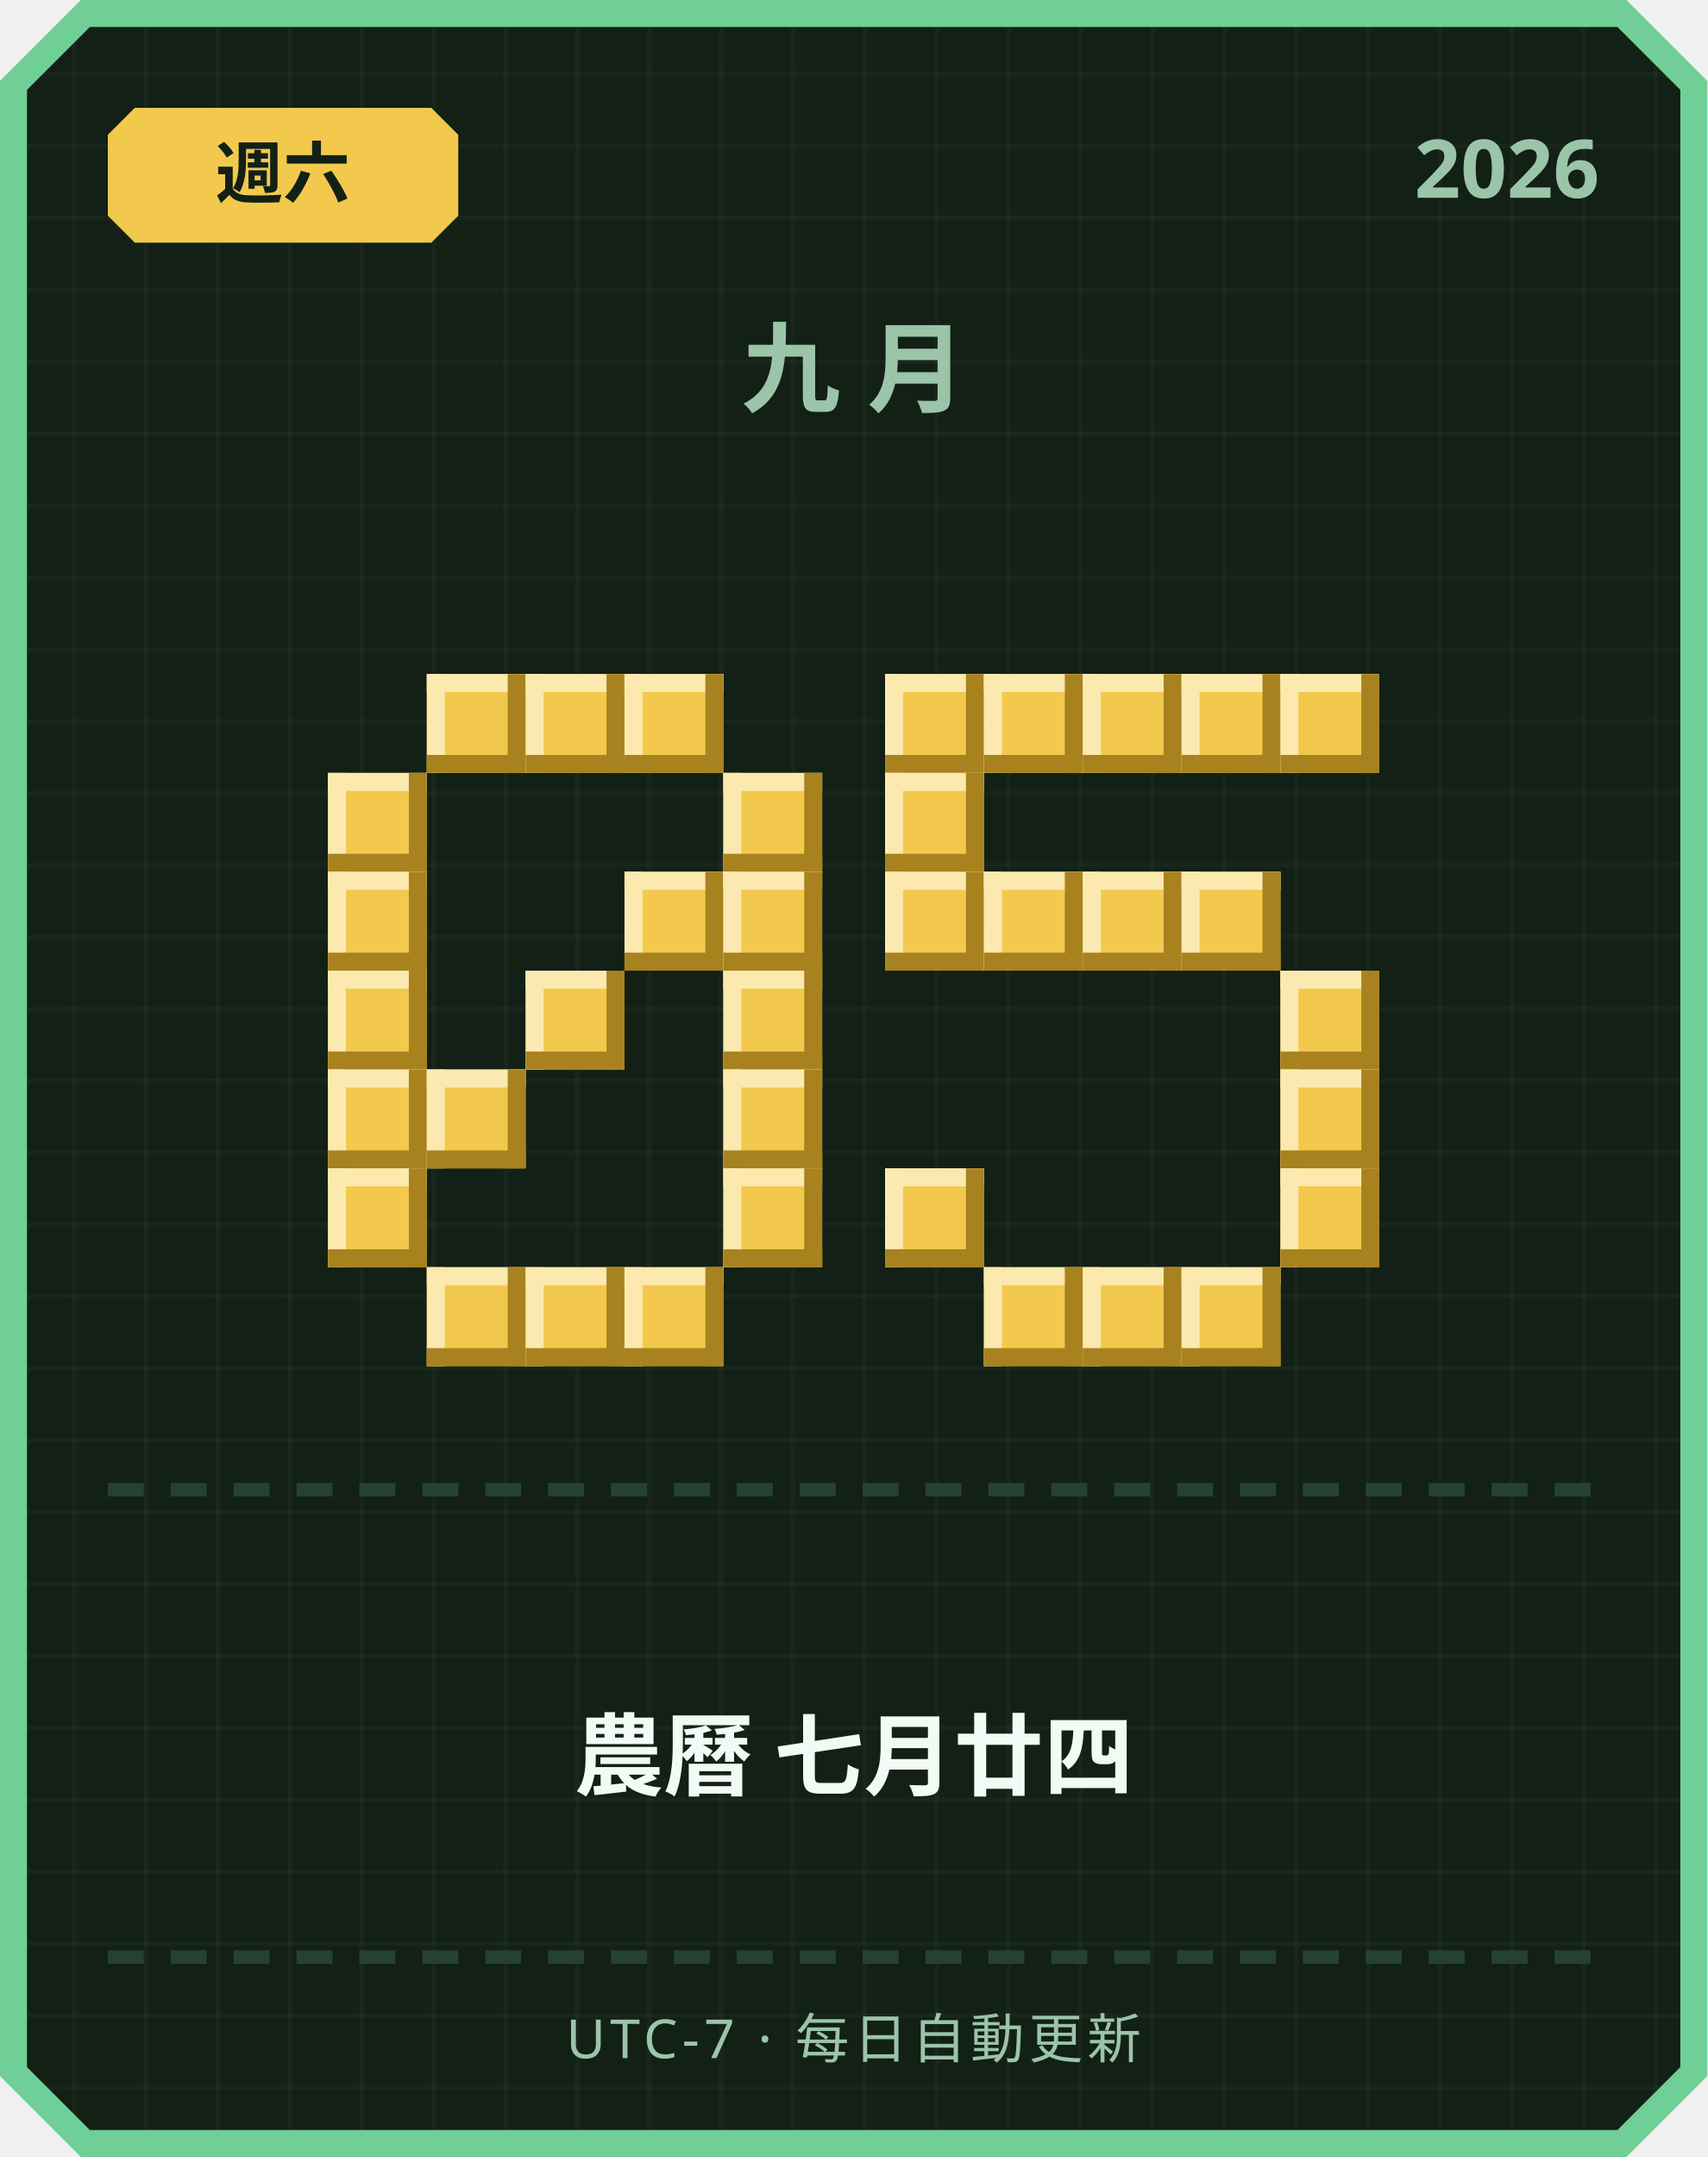
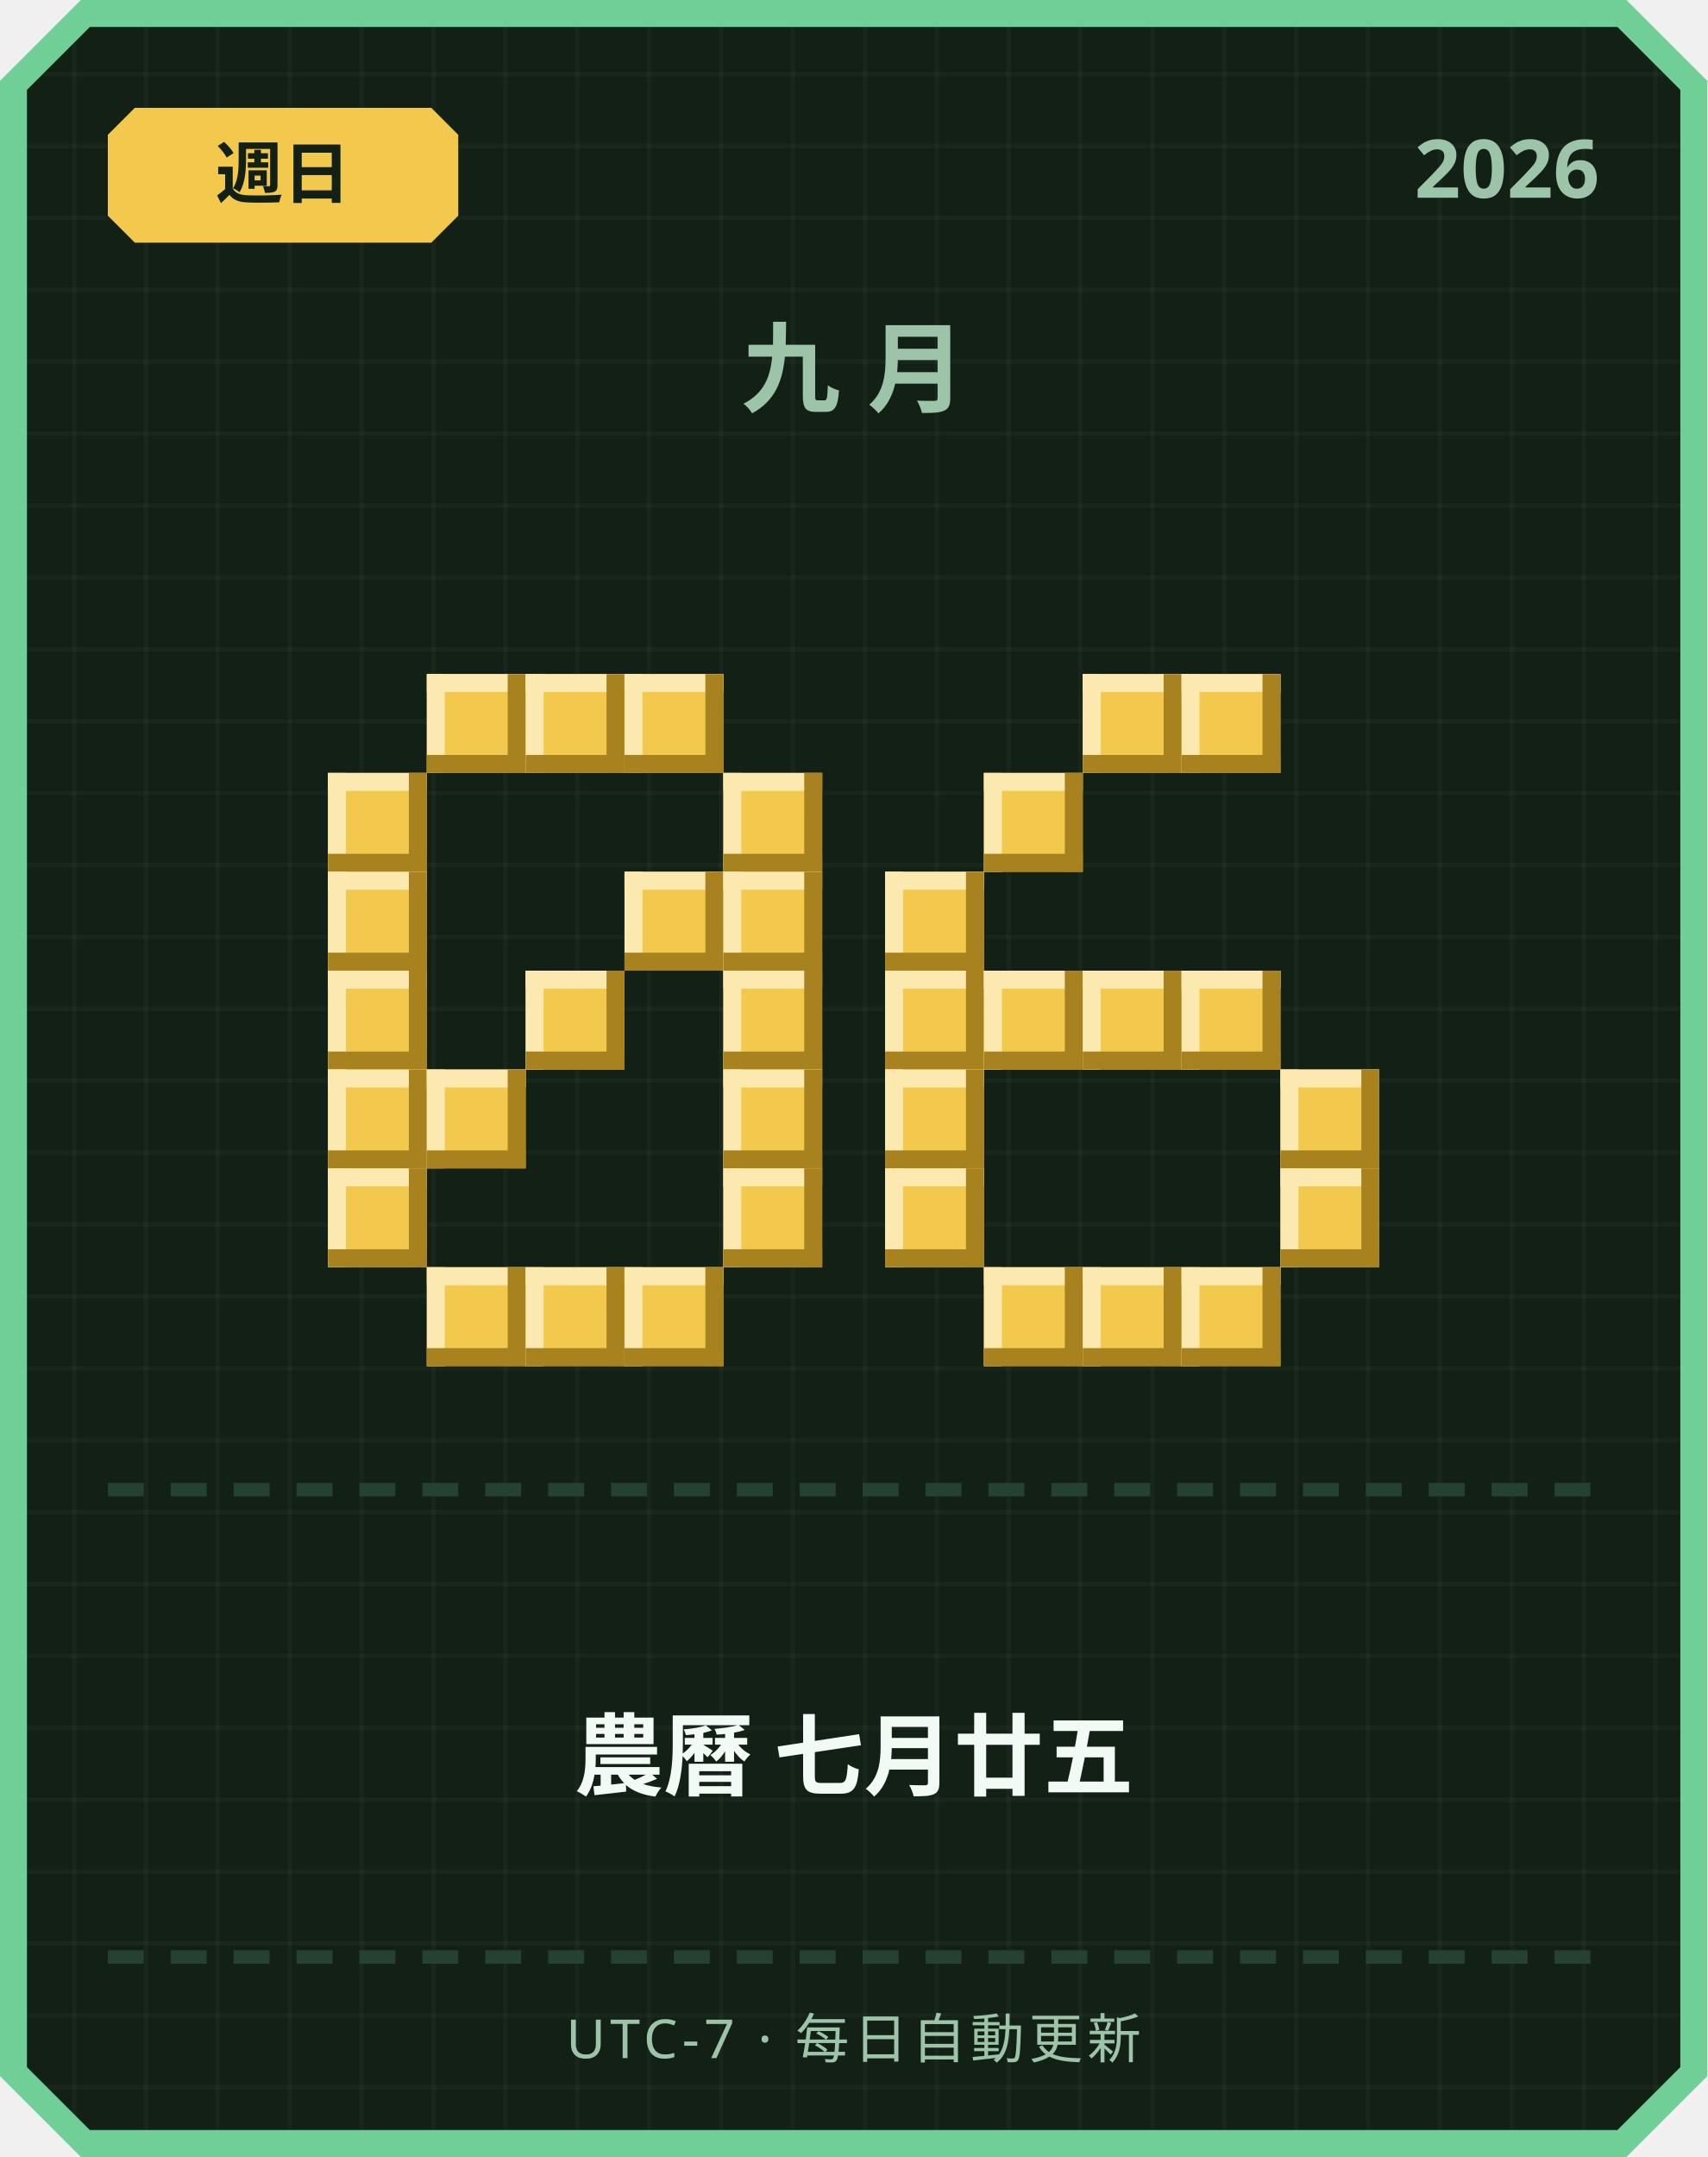
<svg xmlns="http://www.w3.org/2000/svg" width="380" height="480" viewBox="0 0 380 480">
  <defs>
    <pattern id="grid" width="16" height="16" patternUnits="userSpaceOnUse">
      <rect width="16" height="16" fill="#122016" />
      <rect width="1" height="16" fill="#ffffff" opacity="0.03" />
      <rect width="16" height="1" fill="#ffffff" opacity="0.03" />
    </pattern>
  </defs>
  <path d="M 18,0 L 362,0 L 380,18 L 380,462 L 362,480 L 18,480 L 0,462 L 0,18 Z" fill="#6fcf97" />
  <path d="M 20,6 L 360,6 L 374,20 L 374,460 L 360,474 L 20,474 L 6,460 L 6,20 Z" fill="url(#grid)" />
  <path d="M 30,24 L 96,24 L 102,30 L 102,48 L 96,54 L 30,54 L 24,48 L 24,30 Z" fill="#f2c94c" />
-   <text x="63" y="44" text-anchor="middle" font-family="'Segoe UI', sans-serif" font-size="15" font-weight="700" fill="#122016">週六</text>
+   <text x="63" y="44" text-anchor="middle" font-family="'Segoe UI', sans-serif" font-size="15" font-weight="700" fill="#122016">週日</text>
  <text x="356" y="44" text-anchor="end" font-family="'Segoe UI', sans-serif" font-size="18" font-weight="700" fill="#9bc4a8">2026</text>
  <text x="190" y="90" text-anchor="middle" font-family="'Segoe UI', sans-serif" font-size="22" font-weight="700" letter-spacing="6" fill="#9bc4a8">九月</text>
  <rect x="95" y="150" width="22" height="22" fill="#f2c94c" />
  <rect x="95" y="150" width="22" height="4" fill="#fbe9b0" />
  <rect x="95" y="150" width="4" height="22" fill="#fbe9b0" />
  <rect x="95" y="168" width="22" height="4" fill="#a8821f" />
  <rect x="113" y="150" width="4" height="22" fill="#a8821f" />
  <rect x="117" y="150" width="22" height="22" fill="#f2c94c" />
  <rect x="117" y="150" width="22" height="4" fill="#fbe9b0" />
  <rect x="117" y="150" width="4" height="22" fill="#fbe9b0" />
  <rect x="117" y="168" width="22" height="4" fill="#a8821f" />
  <rect x="135" y="150" width="4" height="22" fill="#a8821f" />
  <rect x="139" y="150" width="22" height="22" fill="#f2c94c" />
  <rect x="139" y="150" width="22" height="4" fill="#fbe9b0" />
  <rect x="139" y="150" width="4" height="22" fill="#fbe9b0" />
  <rect x="139" y="168" width="22" height="4" fill="#a8821f" />
  <rect x="157" y="150" width="4" height="22" fill="#a8821f" />
  <rect x="73" y="172" width="22" height="22" fill="#f2c94c" />
  <rect x="73" y="172" width="22" height="4" fill="#fbe9b0" />
  <rect x="73" y="172" width="4" height="22" fill="#fbe9b0" />
  <rect x="73" y="190" width="22" height="4" fill="#a8821f" />
  <rect x="91" y="172" width="4" height="22" fill="#a8821f" />
  <rect x="161" y="172" width="22" height="22" fill="#f2c94c" />
  <rect x="161" y="172" width="22" height="4" fill="#fbe9b0" />
  <rect x="161" y="172" width="4" height="22" fill="#fbe9b0" />
  <rect x="161" y="190" width="22" height="4" fill="#a8821f" />
  <rect x="179" y="172" width="4" height="22" fill="#a8821f" />
  <rect x="73" y="194" width="22" height="22" fill="#f2c94c" />
  <rect x="73" y="194" width="22" height="4" fill="#fbe9b0" />
  <rect x="73" y="194" width="4" height="22" fill="#fbe9b0" />
  <rect x="73" y="212" width="22" height="4" fill="#a8821f" />
  <rect x="91" y="194" width="4" height="22" fill="#a8821f" />
  <rect x="139" y="194" width="22" height="22" fill="#f2c94c" />
  <rect x="139" y="194" width="22" height="4" fill="#fbe9b0" />
  <rect x="139" y="194" width="4" height="22" fill="#fbe9b0" />
  <rect x="139" y="212" width="22" height="4" fill="#a8821f" />
  <rect x="157" y="194" width="4" height="22" fill="#a8821f" />
  <rect x="161" y="194" width="22" height="22" fill="#f2c94c" />
  <rect x="161" y="194" width="22" height="4" fill="#fbe9b0" />
  <rect x="161" y="194" width="4" height="22" fill="#fbe9b0" />
  <rect x="161" y="212" width="22" height="4" fill="#a8821f" />
  <rect x="179" y="194" width="4" height="22" fill="#a8821f" />
  <rect x="73" y="216" width="22" height="22" fill="#f2c94c" />
  <rect x="73" y="216" width="22" height="4" fill="#fbe9b0" />
  <rect x="73" y="216" width="4" height="22" fill="#fbe9b0" />
  <rect x="73" y="234" width="22" height="4" fill="#a8821f" />
  <rect x="91" y="216" width="4" height="22" fill="#a8821f" />
  <rect x="117" y="216" width="22" height="22" fill="#f2c94c" />
  <rect x="117" y="216" width="22" height="4" fill="#fbe9b0" />
  <rect x="117" y="216" width="4" height="22" fill="#fbe9b0" />
  <rect x="117" y="234" width="22" height="4" fill="#a8821f" />
  <rect x="135" y="216" width="4" height="22" fill="#a8821f" />
  <rect x="161" y="216" width="22" height="22" fill="#f2c94c" />
  <rect x="161" y="216" width="22" height="4" fill="#fbe9b0" />
  <rect x="161" y="216" width="4" height="22" fill="#fbe9b0" />
  <rect x="161" y="234" width="22" height="4" fill="#a8821f" />
  <rect x="179" y="216" width="4" height="22" fill="#a8821f" />
  <rect x="73" y="238" width="22" height="22" fill="#f2c94c" />
  <rect x="73" y="238" width="22" height="4" fill="#fbe9b0" />
  <rect x="73" y="238" width="4" height="22" fill="#fbe9b0" />
  <rect x="73" y="256" width="22" height="4" fill="#a8821f" />
  <rect x="91" y="238" width="4" height="22" fill="#a8821f" />
  <rect x="95" y="238" width="22" height="22" fill="#f2c94c" />
  <rect x="95" y="238" width="22" height="4" fill="#fbe9b0" />
  <rect x="95" y="238" width="4" height="22" fill="#fbe9b0" />
  <rect x="95" y="256" width="22" height="4" fill="#a8821f" />
  <rect x="113" y="238" width="4" height="22" fill="#a8821f" />
  <rect x="161" y="238" width="22" height="22" fill="#f2c94c" />
  <rect x="161" y="238" width="22" height="4" fill="#fbe9b0" />
  <rect x="161" y="238" width="4" height="22" fill="#fbe9b0" />
  <rect x="161" y="256" width="22" height="4" fill="#a8821f" />
  <rect x="179" y="238" width="4" height="22" fill="#a8821f" />
  <rect x="73" y="260" width="22" height="22" fill="#f2c94c" />
  <rect x="73" y="260" width="22" height="4" fill="#fbe9b0" />
  <rect x="73" y="260" width="4" height="22" fill="#fbe9b0" />
  <rect x="73" y="278" width="22" height="4" fill="#a8821f" />
  <rect x="91" y="260" width="4" height="22" fill="#a8821f" />
  <rect x="161" y="260" width="22" height="22" fill="#f2c94c" />
  <rect x="161" y="260" width="22" height="4" fill="#fbe9b0" />
  <rect x="161" y="260" width="4" height="22" fill="#fbe9b0" />
  <rect x="161" y="278" width="22" height="4" fill="#a8821f" />
  <rect x="179" y="260" width="4" height="22" fill="#a8821f" />
  <rect x="95" y="282" width="22" height="22" fill="#f2c94c" />
  <rect x="95" y="282" width="22" height="4" fill="#fbe9b0" />
  <rect x="95" y="282" width="4" height="22" fill="#fbe9b0" />
  <rect x="95" y="300" width="22" height="4" fill="#a8821f" />
  <rect x="113" y="282" width="4" height="22" fill="#a8821f" />
  <rect x="117" y="282" width="22" height="22" fill="#f2c94c" />
  <rect x="117" y="282" width="22" height="4" fill="#fbe9b0" />
  <rect x="117" y="282" width="4" height="22" fill="#fbe9b0" />
  <rect x="117" y="300" width="22" height="4" fill="#a8821f" />
  <rect x="135" y="282" width="4" height="22" fill="#a8821f" />
  <rect x="139" y="282" width="22" height="22" fill="#f2c94c" />
  <rect x="139" y="282" width="22" height="4" fill="#fbe9b0" />
  <rect x="139" y="282" width="4" height="22" fill="#fbe9b0" />
  <rect x="139" y="300" width="22" height="4" fill="#a8821f" />
  <rect x="157" y="282" width="4" height="22" fill="#a8821f" />
-   <rect x="197" y="150" width="22" height="22" fill="#f2c94c" />
-   <rect x="197" y="150" width="22" height="4" fill="#fbe9b0" />
-   <rect x="197" y="150" width="4" height="22" fill="#fbe9b0" />
-   <rect x="197" y="168" width="22" height="4" fill="#a8821f" />
-   <rect x="215" y="150" width="4" height="22" fill="#a8821f" />
-   <rect x="219" y="150" width="22" height="22" fill="#f2c94c" />
-   <rect x="219" y="150" width="22" height="4" fill="#fbe9b0" />
-   <rect x="219" y="150" width="4" height="22" fill="#fbe9b0" />
-   <rect x="219" y="168" width="22" height="4" fill="#a8821f" />
-   <rect x="237" y="150" width="4" height="22" fill="#a8821f" />
  <rect x="241" y="150" width="22" height="22" fill="#f2c94c" />
  <rect x="241" y="150" width="22" height="4" fill="#fbe9b0" />
  <rect x="241" y="150" width="4" height="22" fill="#fbe9b0" />
  <rect x="241" y="168" width="22" height="4" fill="#a8821f" />
  <rect x="259" y="150" width="4" height="22" fill="#a8821f" />
  <rect x="263" y="150" width="22" height="22" fill="#f2c94c" />
  <rect x="263" y="150" width="22" height="4" fill="#fbe9b0" />
  <rect x="263" y="150" width="4" height="22" fill="#fbe9b0" />
  <rect x="263" y="168" width="22" height="4" fill="#a8821f" />
  <rect x="281" y="150" width="4" height="22" fill="#a8821f" />
-   <rect x="285" y="150" width="22" height="22" fill="#f2c94c" />
-   <rect x="285" y="150" width="22" height="4" fill="#fbe9b0" />
-   <rect x="285" y="150" width="4" height="22" fill="#fbe9b0" />
-   <rect x="285" y="168" width="22" height="4" fill="#a8821f" />
-   <rect x="303" y="150" width="4" height="22" fill="#a8821f" />
-   <rect x="197" y="172" width="22" height="22" fill="#f2c94c" />
-   <rect x="197" y="172" width="22" height="4" fill="#fbe9b0" />
-   <rect x="197" y="172" width="4" height="22" fill="#fbe9b0" />
-   <rect x="197" y="190" width="22" height="4" fill="#a8821f" />
-   <rect x="215" y="172" width="4" height="22" fill="#a8821f" />
+   <rect x="219" y="172" width="22" height="22" fill="#f2c94c" />
+   <rect x="219" y="172" width="22" height="4" fill="#fbe9b0" />
+   <rect x="219" y="172" width="4" height="22" fill="#fbe9b0" />
+   <rect x="219" y="190" width="22" height="4" fill="#a8821f" />
+   <rect x="237" y="172" width="4" height="22" fill="#a8821f" />
  <rect x="197" y="194" width="22" height="22" fill="#f2c94c" />
  <rect x="197" y="194" width="22" height="4" fill="#fbe9b0" />
  <rect x="197" y="194" width="4" height="22" fill="#fbe9b0" />
  <rect x="197" y="212" width="22" height="4" fill="#a8821f" />
  <rect x="215" y="194" width="4" height="22" fill="#a8821f" />
-   <rect x="219" y="194" width="22" height="22" fill="#f2c94c" />
-   <rect x="219" y="194" width="22" height="4" fill="#fbe9b0" />
-   <rect x="219" y="194" width="4" height="22" fill="#fbe9b0" />
-   <rect x="219" y="212" width="22" height="4" fill="#a8821f" />
-   <rect x="237" y="194" width="4" height="22" fill="#a8821f" />
-   <rect x="241" y="194" width="22" height="22" fill="#f2c94c" />
-   <rect x="241" y="194" width="22" height="4" fill="#fbe9b0" />
-   <rect x="241" y="194" width="4" height="22" fill="#fbe9b0" />
-   <rect x="241" y="212" width="22" height="4" fill="#a8821f" />
-   <rect x="259" y="194" width="4" height="22" fill="#a8821f" />
-   <rect x="263" y="194" width="22" height="22" fill="#f2c94c" />
-   <rect x="263" y="194" width="22" height="4" fill="#fbe9b0" />
-   <rect x="263" y="194" width="4" height="22" fill="#fbe9b0" />
-   <rect x="263" y="212" width="22" height="4" fill="#a8821f" />
-   <rect x="281" y="194" width="4" height="22" fill="#a8821f" />
-   <rect x="285" y="216" width="22" height="22" fill="#f2c94c" />
-   <rect x="285" y="216" width="22" height="4" fill="#fbe9b0" />
-   <rect x="285" y="216" width="4" height="22" fill="#fbe9b0" />
-   <rect x="285" y="234" width="22" height="4" fill="#a8821f" />
-   <rect x="303" y="216" width="4" height="22" fill="#a8821f" />
+   <rect x="197" y="216" width="22" height="22" fill="#f2c94c" />
+   <rect x="197" y="216" width="22" height="4" fill="#fbe9b0" />
+   <rect x="197" y="216" width="4" height="22" fill="#fbe9b0" />
+   <rect x="197" y="234" width="22" height="4" fill="#a8821f" />
+   <rect x="215" y="216" width="4" height="22" fill="#a8821f" />
+   <rect x="219" y="216" width="22" height="22" fill="#f2c94c" />
+   <rect x="219" y="216" width="22" height="4" fill="#fbe9b0" />
+   <rect x="219" y="216" width="4" height="22" fill="#fbe9b0" />
+   <rect x="219" y="234" width="22" height="4" fill="#a8821f" />
+   <rect x="237" y="216" width="4" height="22" fill="#a8821f" />
+   <rect x="241" y="216" width="22" height="22" fill="#f2c94c" />
+   <rect x="241" y="216" width="22" height="4" fill="#fbe9b0" />
+   <rect x="241" y="216" width="4" height="22" fill="#fbe9b0" />
+   <rect x="241" y="234" width="22" height="4" fill="#a8821f" />
+   <rect x="259" y="216" width="4" height="22" fill="#a8821f" />
+   <rect x="263" y="216" width="22" height="22" fill="#f2c94c" />
+   <rect x="263" y="216" width="22" height="4" fill="#fbe9b0" />
+   <rect x="263" y="216" width="4" height="22" fill="#fbe9b0" />
+   <rect x="263" y="234" width="22" height="4" fill="#a8821f" />
+   <rect x="281" y="216" width="4" height="22" fill="#a8821f" />
+   <rect x="197" y="238" width="22" height="22" fill="#f2c94c" />
+   <rect x="197" y="238" width="22" height="4" fill="#fbe9b0" />
+   <rect x="197" y="238" width="4" height="22" fill="#fbe9b0" />
+   <rect x="197" y="256" width="22" height="4" fill="#a8821f" />
+   <rect x="215" y="238" width="4" height="22" fill="#a8821f" />
  <rect x="285" y="238" width="22" height="22" fill="#f2c94c" />
  <rect x="285" y="238" width="22" height="4" fill="#fbe9b0" />
  <rect x="285" y="238" width="4" height="22" fill="#fbe9b0" />
  <rect x="285" y="256" width="22" height="4" fill="#a8821f" />
  <rect x="303" y="238" width="4" height="22" fill="#a8821f" />
  <rect x="197" y="260" width="22" height="22" fill="#f2c94c" />
  <rect x="197" y="260" width="22" height="4" fill="#fbe9b0" />
  <rect x="197" y="260" width="4" height="22" fill="#fbe9b0" />
  <rect x="197" y="278" width="22" height="4" fill="#a8821f" />
  <rect x="215" y="260" width="4" height="22" fill="#a8821f" />
  <rect x="285" y="260" width="22" height="22" fill="#f2c94c" />
  <rect x="285" y="260" width="22" height="4" fill="#fbe9b0" />
  <rect x="285" y="260" width="4" height="22" fill="#fbe9b0" />
  <rect x="285" y="278" width="22" height="4" fill="#a8821f" />
  <rect x="303" y="260" width="4" height="22" fill="#a8821f" />
  <rect x="219" y="282" width="22" height="22" fill="#f2c94c" />
  <rect x="219" y="282" width="22" height="4" fill="#fbe9b0" />
  <rect x="219" y="282" width="4" height="22" fill="#fbe9b0" />
  <rect x="219" y="300" width="22" height="4" fill="#a8821f" />
  <rect x="237" y="282" width="4" height="22" fill="#a8821f" />
  <rect x="241" y="282" width="22" height="22" fill="#f2c94c" />
  <rect x="241" y="282" width="22" height="4" fill="#fbe9b0" />
  <rect x="241" y="282" width="4" height="22" fill="#fbe9b0" />
  <rect x="241" y="300" width="22" height="4" fill="#a8821f" />
  <rect x="259" y="282" width="4" height="22" fill="#a8821f" />
  <rect x="263" y="282" width="22" height="22" fill="#f2c94c" />
  <rect x="263" y="282" width="22" height="4" fill="#fbe9b0" />
  <rect x="263" y="282" width="4" height="22" fill="#fbe9b0" />
  <rect x="263" y="300" width="22" height="4" fill="#a8821f" />
  <rect x="281" y="282" width="4" height="22" fill="#a8821f" />
  <rect x="24" y="330" width="8" height="3" fill="#254230" />
  <rect x="38" y="330" width="8" height="3" fill="#254230" />
  <rect x="52" y="330" width="8" height="3" fill="#254230" />
  <rect x="66" y="330" width="8" height="3" fill="#254230" />
  <rect x="80" y="330" width="8" height="3" fill="#254230" />
  <rect x="94" y="330" width="8" height="3" fill="#254230" />
  <rect x="108" y="330" width="8" height="3" fill="#254230" />
  <rect x="122" y="330" width="8" height="3" fill="#254230" />
  <rect x="136" y="330" width="8" height="3" fill="#254230" />
  <rect x="150" y="330" width="8" height="3" fill="#254230" />
  <rect x="164" y="330" width="8" height="3" fill="#254230" />
  <rect x="178" y="330" width="8" height="3" fill="#254230" />
  <rect x="192" y="330" width="8" height="3" fill="#254230" />
  <rect x="206" y="330" width="8" height="3" fill="#254230" />
  <rect x="220" y="330" width="8" height="3" fill="#254230" />
  <rect x="234" y="330" width="8" height="3" fill="#254230" />
  <rect x="248" y="330" width="8" height="3" fill="#254230" />
  <rect x="262" y="330" width="8" height="3" fill="#254230" />
  <rect x="276" y="330" width="8" height="3" fill="#254230" />
  <rect x="290" y="330" width="8" height="3" fill="#254230" />
  <rect x="304" y="330" width="8" height="3" fill="#254230" />
  <rect x="318" y="330" width="8" height="3" fill="#254230" />
  <rect x="332" y="330" width="8" height="3" fill="#254230" />
  <rect x="346" y="330" width="8" height="3" fill="#254230" />
-   <text x="190" y="398" text-anchor="middle" font-family="'Segoe UI', 'Microsoft JhengHei', sans-serif" font-size="20" font-weight="700" fill="#f1faf4">農曆 七月廿四</text>
+   <text x="190" y="398" text-anchor="middle" font-family="'Segoe UI', 'Microsoft JhengHei', sans-serif" font-size="20" font-weight="700" fill="#f1faf4">農曆 七月廿五</text>
  <rect x="24" y="434" width="8" height="3" fill="#254230" />
  <rect x="38" y="434" width="8" height="3" fill="#254230" />
  <rect x="52" y="434" width="8" height="3" fill="#254230" />
  <rect x="66" y="434" width="8" height="3" fill="#254230" />
  <rect x="80" y="434" width="8" height="3" fill="#254230" />
  <rect x="94" y="434" width="8" height="3" fill="#254230" />
  <rect x="108" y="434" width="8" height="3" fill="#254230" />
  <rect x="122" y="434" width="8" height="3" fill="#254230" />
  <rect x="136" y="434" width="8" height="3" fill="#254230" />
  <rect x="150" y="434" width="8" height="3" fill="#254230" />
  <rect x="164" y="434" width="8" height="3" fill="#254230" />
  <rect x="178" y="434" width="8" height="3" fill="#254230" />
  <rect x="192" y="434" width="8" height="3" fill="#254230" />
  <rect x="206" y="434" width="8" height="3" fill="#254230" />
  <rect x="220" y="434" width="8" height="3" fill="#254230" />
  <rect x="234" y="434" width="8" height="3" fill="#254230" />
  <rect x="248" y="434" width="8" height="3" fill="#254230" />
  <rect x="262" y="434" width="8" height="3" fill="#254230" />
  <rect x="276" y="434" width="8" height="3" fill="#254230" />
  <rect x="290" y="434" width="8" height="3" fill="#254230" />
  <rect x="304" y="434" width="8" height="3" fill="#254230" />
  <rect x="318" y="434" width="8" height="3" fill="#254230" />
  <rect x="332" y="434" width="8" height="3" fill="#254230" />
  <rect x="346" y="434" width="8" height="3" fill="#254230" />
  <text x="190" y="458" text-anchor="middle" font-family="'Segoe UI', sans-serif" font-size="12" letter-spacing="1" fill="#9bc4a8">UTC-7 · 每日自動更新</text>
</svg>
